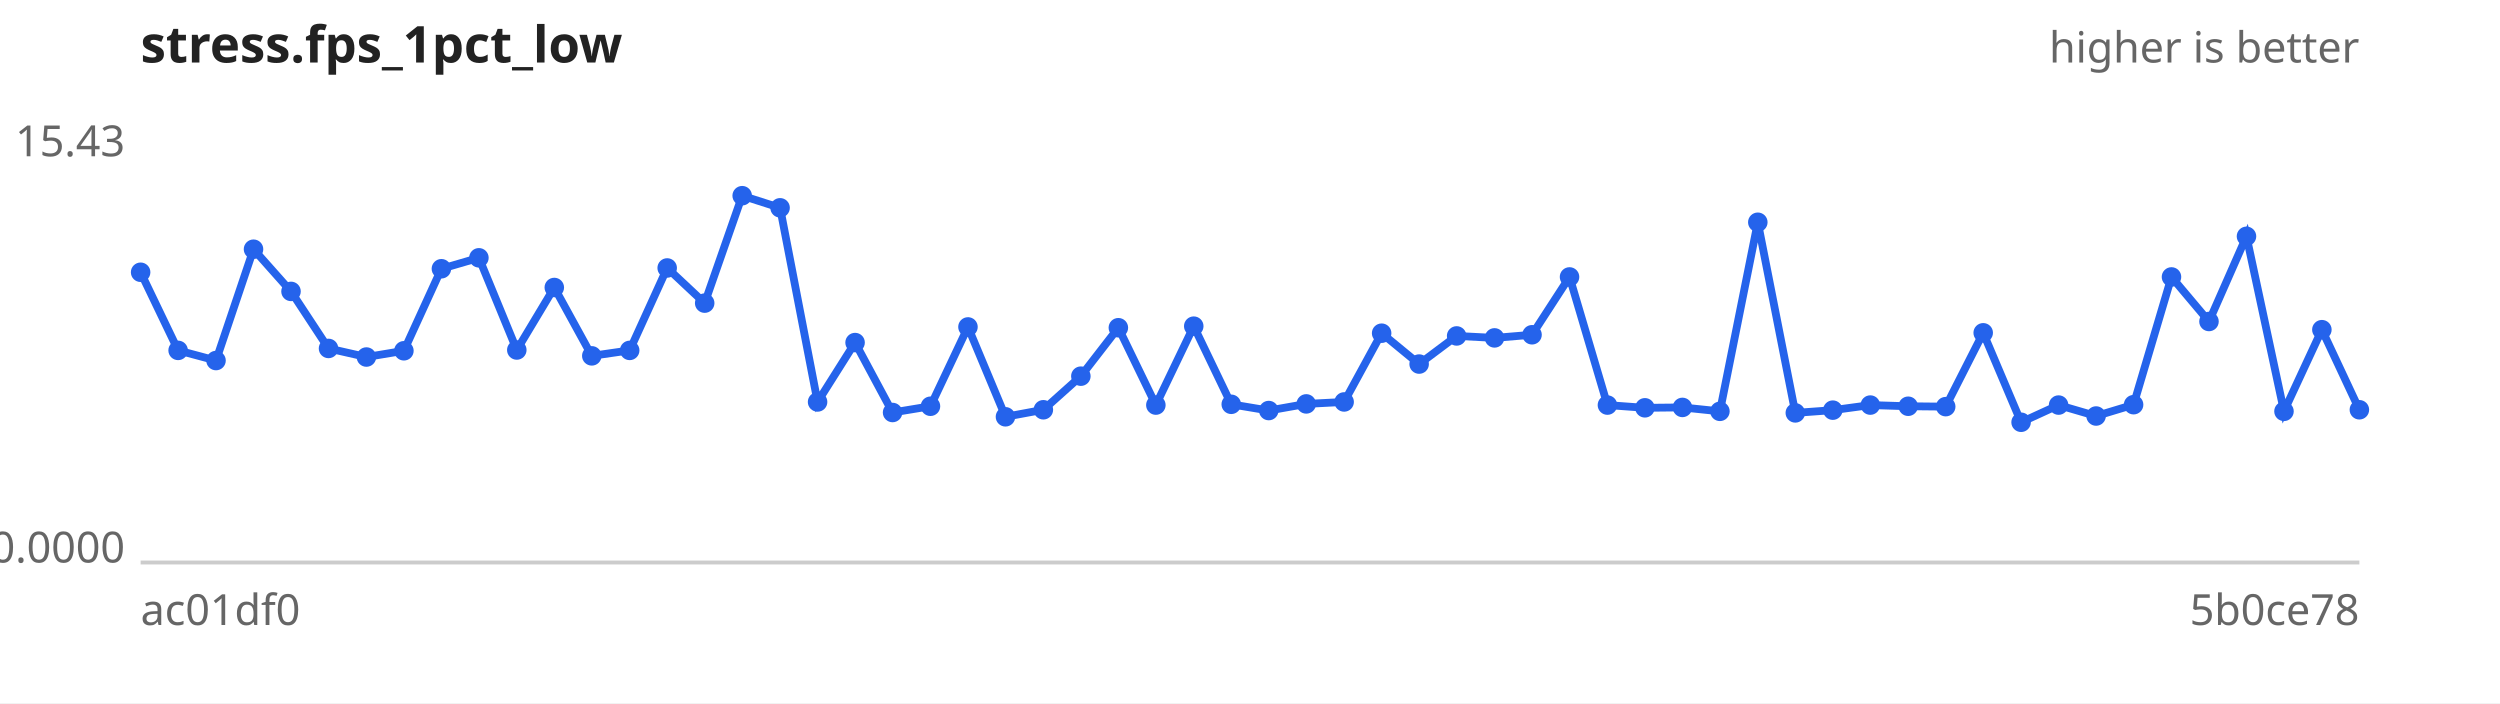
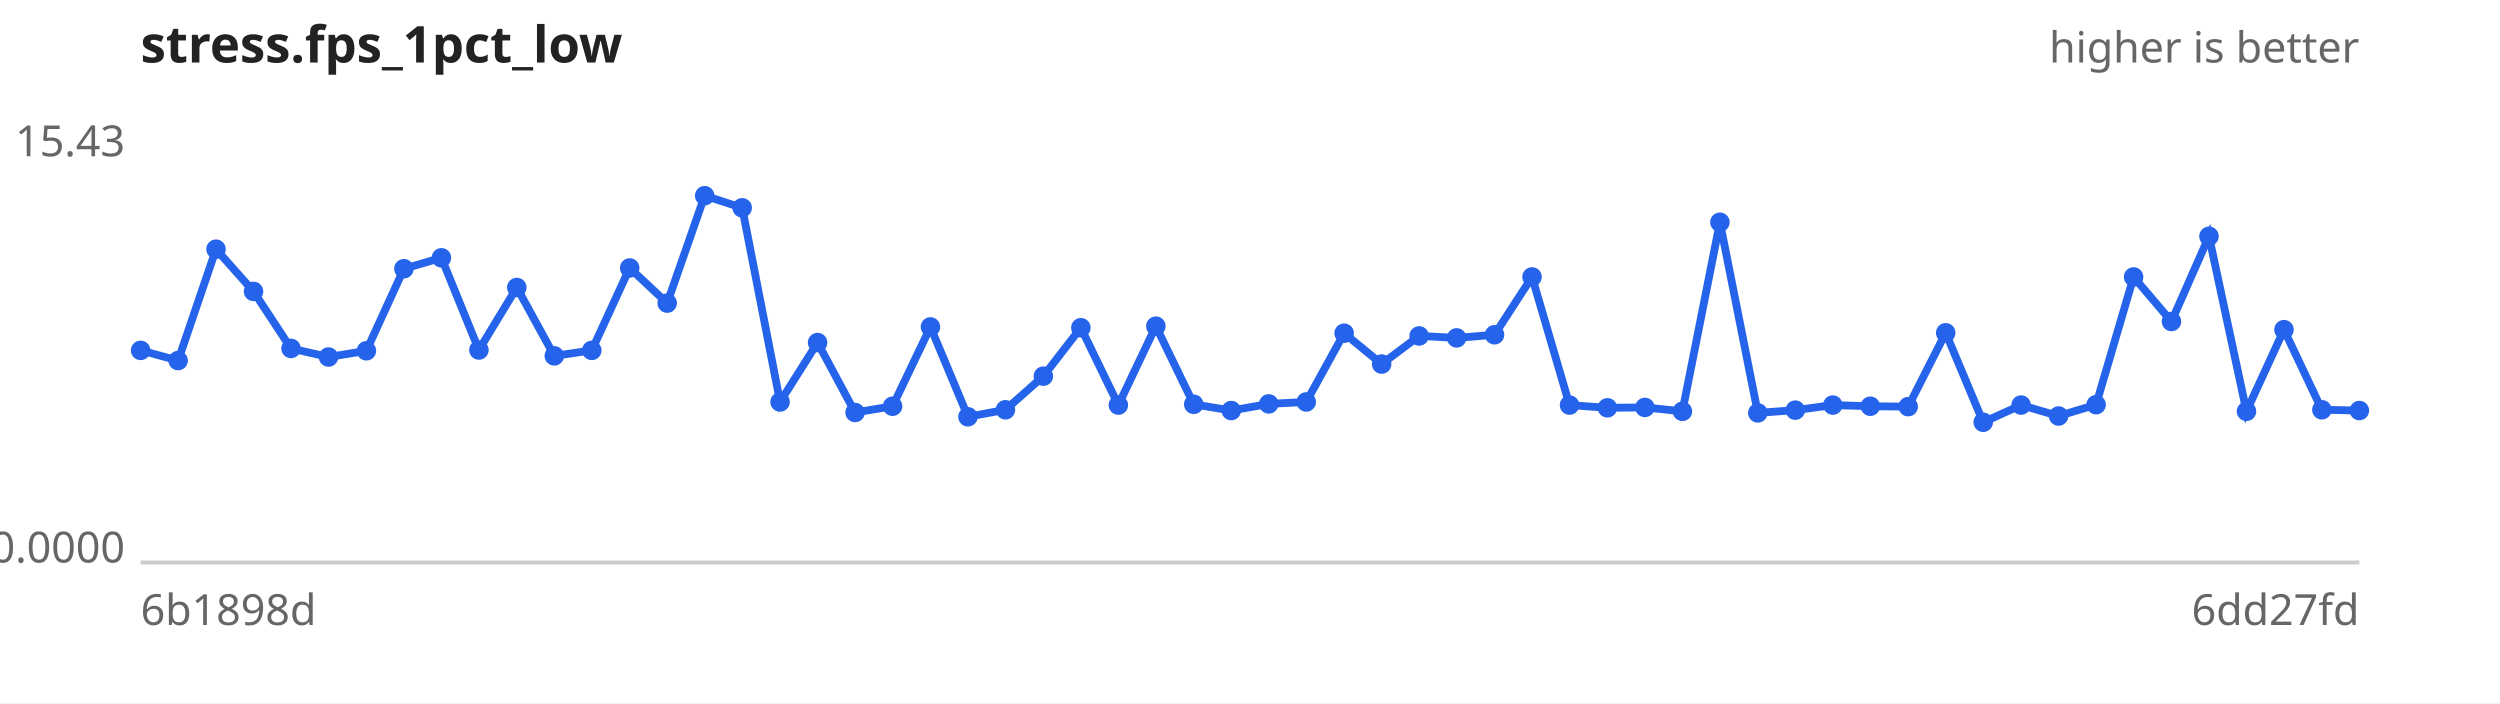
<svg xmlns="http://www.w3.org/2000/svg" width="640" height="180" viewBox="0 0 640 180" font-family="sans-serif" font-size="11">
  <rect width="640" height="180" fill="#ffffff" />
  <text x="36" y="16" font-size="13" font-weight="bold" fill="#222">stress.fps_1pct_low</text>
  <text x="604" y="16" text-anchor="end" fill="#666">higher is better</text>
  <line x1="36" y1="144" x2="604" y2="144" stroke="#ccc" />
  <text x="32" y="40.0" text-anchor="end" fill="#666">15.43</text>
  <text x="32" y="144.0" text-anchor="end" fill="#666">0.0000</text>
-   <text x="36" y="160" fill="#666">ac01df0</text>
-   <text x="604" y="160" text-anchor="end" fill="#666">5b0ce78</text>
-   <path d="M36.0,69.7 L45.6,89.7 L55.3,92.3 L64.9,63.8 L74.5,74.6 L84.1,89.2 L93.8,91.4 L103.4,89.8 L113.0,68.8 L122.6,66.0 L132.3,89.6 L141.9,73.6 L151.5,91.1 L161.2,89.7 L170.8,68.6 L180.4,77.6 L190.0,50.1 L199.7,53.2 L209.3,102.9 L218.9,87.7 L228.5,105.6 L238.2,104.0 L247.8,83.7 L257.4,106.7 L267.1,104.9 L276.7,96.3 L286.3,83.9 L295.9,103.7 L305.6,83.5 L315.2,103.5 L324.8,105.1 L334.4,103.4 L344.1,102.9 L353.7,85.3 L363.3,93.2 L372.9,86.0 L382.6,86.5 L392.2,85.7 L401.8,70.9 L411.5,103.7 L421.1,104.4 L430.7,104.3 L440.3,105.3 L450.0,56.9 L459.6,105.7 L469.2,105.0 L478.8,103.7 L488.5,104.0 L498.1,104.1 L507.7,85.2 L517.4,108.1 L527.0,103.7 L536.6,106.5 L546.2,103.6 L555.9,70.9 L565.5,82.3 L575.1,60.5 L584.7,105.3 L594.4,84.4 L604.0,104.9" fill="none" stroke="#2563eb" stroke-width="2" />
+   <text x="36" y="160" fill="#666">6b1898d</text>
+   <text x="604" y="160" text-anchor="end" fill="#666">6dd27fd</text>
+   <path d="M36.0,89.7 L45.6,92.3 L55.3,63.8 L64.9,74.6 L74.5,89.2 L84.1,91.4 L93.8,89.8 L103.4,68.8 L113.0,66.0 L122.6,89.6 L132.3,73.6 L141.9,91.1 L151.5,89.7 L161.2,68.6 L170.8,77.6 L180.4,50.1 L190.0,53.2 L199.7,102.9 L209.3,87.7 L218.9,105.6 L228.5,104.0 L238.2,83.7 L247.8,106.7 L257.4,104.9 L267.1,96.3 L276.7,83.9 L286.3,103.7 L295.9,83.5 L305.6,103.5 L315.2,105.1 L324.8,103.4 L334.4,102.9 L344.1,85.3 L353.7,93.2 L363.3,86.0 L372.9,86.5 L382.6,85.7 L392.2,70.9 L401.8,103.7 L411.5,104.4 L421.1,104.3 L430.7,105.3 L440.3,56.9 L450.0,105.7 L459.6,105.0 L469.2,103.7 L478.8,104.0 L488.5,104.1 L498.1,85.2 L507.7,108.1 L517.4,103.7 L527.0,106.5 L536.6,103.6 L546.2,70.9 L555.9,82.3 L565.5,60.5 L575.1,105.3 L584.7,84.4 L594.4,104.9 L604.0,105.1" fill="none" stroke="#2563eb" stroke-width="2" />
  <g fill="#2563eb">
-     <circle cx="36.0" cy="69.7" r="2.5" />
-     <circle cx="45.6" cy="89.7" r="2.5" />
-     <circle cx="55.3" cy="92.3" r="2.5" />
-     <circle cx="64.9" cy="63.8" r="2.5" />
-     <circle cx="74.5" cy="74.6" r="2.5" />
-     <circle cx="84.1" cy="89.2" r="2.5" />
-     <circle cx="93.8" cy="91.4" r="2.5" />
-     <circle cx="103.4" cy="89.8" r="2.5" />
-     <circle cx="113.0" cy="68.8" r="2.5" />
-     <circle cx="122.6" cy="66.0" r="2.5" />
-     <circle cx="132.3" cy="89.6" r="2.5" />
-     <circle cx="141.9" cy="73.6" r="2.5" />
-     <circle cx="151.5" cy="91.1" r="2.5" />
-     <circle cx="161.2" cy="89.7" r="2.5" />
-     <circle cx="170.8" cy="68.6" r="2.5" />
-     <circle cx="180.4" cy="77.6" r="2.5" />
-     <circle cx="190.0" cy="50.1" r="2.5" />
-     <circle cx="199.7" cy="53.2" r="2.5" />
-     <circle cx="209.3" cy="102.9" r="2.5" />
-     <circle cx="218.9" cy="87.7" r="2.5" />
-     <circle cx="228.5" cy="105.6" r="2.5" />
-     <circle cx="238.2" cy="104.0" r="2.5" />
-     <circle cx="247.8" cy="83.7" r="2.5" />
-     <circle cx="257.4" cy="106.7" r="2.5" />
-     <circle cx="267.1" cy="104.9" r="2.5" />
-     <circle cx="276.7" cy="96.3" r="2.5" />
-     <circle cx="286.3" cy="83.9" r="2.5" />
-     <circle cx="295.9" cy="103.7" r="2.5" />
-     <circle cx="305.6" cy="83.5" r="2.5" />
-     <circle cx="315.2" cy="103.5" r="2.5" />
-     <circle cx="324.8" cy="105.1" r="2.5" />
-     <circle cx="334.4" cy="103.4" r="2.5" />
-     <circle cx="344.1" cy="102.9" r="2.5" />
-     <circle cx="353.7" cy="85.3" r="2.5" />
-     <circle cx="363.3" cy="93.2" r="2.5" />
-     <circle cx="372.9" cy="86.0" r="2.5" />
-     <circle cx="382.6" cy="86.5" r="2.5" />
-     <circle cx="392.2" cy="85.7" r="2.5" />
-     <circle cx="401.8" cy="70.9" r="2.5" />
-     <circle cx="411.5" cy="103.7" r="2.5" />
-     <circle cx="421.1" cy="104.4" r="2.5" />
-     <circle cx="430.7" cy="104.3" r="2.5" />
-     <circle cx="440.3" cy="105.3" r="2.5" />
-     <circle cx="450.0" cy="56.9" r="2.5" />
-     <circle cx="459.6" cy="105.7" r="2.5" />
-     <circle cx="469.2" cy="105.0" r="2.5" />
-     <circle cx="478.8" cy="103.7" r="2.5" />
-     <circle cx="488.5" cy="104.0" r="2.5" />
-     <circle cx="498.1" cy="104.1" r="2.5" />
-     <circle cx="507.7" cy="85.2" r="2.5" />
-     <circle cx="517.4" cy="108.1" r="2.5" />
-     <circle cx="527.0" cy="103.7" r="2.5" />
-     <circle cx="536.6" cy="106.5" r="2.5" />
-     <circle cx="546.2" cy="103.6" r="2.5" />
-     <circle cx="555.9" cy="70.9" r="2.5" />
-     <circle cx="565.5" cy="82.3" r="2.5" />
-     <circle cx="575.1" cy="60.5" r="2.5" />
-     <circle cx="584.7" cy="105.3" r="2.5" />
-     <circle cx="594.4" cy="84.4" r="2.5" />
-     <circle cx="604.0" cy="104.9" r="2.5" />
+     <circle cx="36.0" cy="89.7" r="2.5" />
+     <circle cx="45.6" cy="92.3" r="2.5" />
+     <circle cx="55.3" cy="63.8" r="2.5" />
+     <circle cx="64.9" cy="74.6" r="2.5" />
+     <circle cx="74.5" cy="89.2" r="2.5" />
+     <circle cx="84.1" cy="91.4" r="2.5" />
+     <circle cx="93.8" cy="89.8" r="2.5" />
+     <circle cx="103.4" cy="68.8" r="2.5" />
+     <circle cx="113.0" cy="66.0" r="2.5" />
+     <circle cx="122.6" cy="89.6" r="2.5" />
+     <circle cx="132.3" cy="73.6" r="2.5" />
+     <circle cx="141.9" cy="91.1" r="2.5" />
+     <circle cx="151.5" cy="89.7" r="2.5" />
+     <circle cx="161.2" cy="68.6" r="2.5" />
+     <circle cx="170.8" cy="77.6" r="2.5" />
+     <circle cx="180.4" cy="50.1" r="2.5" />
+     <circle cx="190.0" cy="53.2" r="2.5" />
+     <circle cx="199.7" cy="102.9" r="2.5" />
+     <circle cx="209.3" cy="87.7" r="2.5" />
+     <circle cx="218.9" cy="105.6" r="2.5" />
+     <circle cx="228.5" cy="104.0" r="2.5" />
+     <circle cx="238.2" cy="83.7" r="2.5" />
+     <circle cx="247.8" cy="106.7" r="2.5" />
+     <circle cx="257.4" cy="104.9" r="2.5" />
+     <circle cx="267.1" cy="96.3" r="2.5" />
+     <circle cx="276.7" cy="83.9" r="2.5" />
+     <circle cx="286.3" cy="103.7" r="2.5" />
+     <circle cx="295.9" cy="83.5" r="2.5" />
+     <circle cx="305.6" cy="103.5" r="2.5" />
+     <circle cx="315.2" cy="105.1" r="2.5" />
+     <circle cx="324.8" cy="103.4" r="2.5" />
+     <circle cx="334.4" cy="102.9" r="2.5" />
+     <circle cx="344.1" cy="85.3" r="2.5" />
+     <circle cx="353.7" cy="93.2" r="2.5" />
+     <circle cx="363.3" cy="86.0" r="2.5" />
+     <circle cx="372.9" cy="86.5" r="2.5" />
+     <circle cx="382.6" cy="85.7" r="2.5" />
+     <circle cx="392.2" cy="70.9" r="2.5" />
+     <circle cx="401.8" cy="103.7" r="2.5" />
+     <circle cx="411.5" cy="104.4" r="2.5" />
+     <circle cx="421.1" cy="104.3" r="2.5" />
+     <circle cx="430.7" cy="105.3" r="2.5" />
+     <circle cx="440.3" cy="56.9" r="2.5" />
+     <circle cx="450.0" cy="105.7" r="2.5" />
+     <circle cx="459.6" cy="105.0" r="2.5" />
+     <circle cx="469.2" cy="103.7" r="2.5" />
+     <circle cx="478.8" cy="104.0" r="2.5" />
+     <circle cx="488.5" cy="104.1" r="2.5" />
+     <circle cx="498.1" cy="85.2" r="2.5" />
+     <circle cx="507.7" cy="108.1" r="2.5" />
+     <circle cx="517.4" cy="103.7" r="2.5" />
+     <circle cx="527.0" cy="106.5" r="2.5" />
+     <circle cx="536.6" cy="103.6" r="2.5" />
+     <circle cx="546.2" cy="70.9" r="2.5" />
+     <circle cx="555.9" cy="82.3" r="2.5" />
+     <circle cx="565.5" cy="60.5" r="2.5" />
+     <circle cx="575.1" cy="105.3" r="2.5" />
+     <circle cx="584.7" cy="84.4" r="2.5" />
+     <circle cx="594.4" cy="104.9" r="2.5" />
+     <circle cx="604.0" cy="105.1" r="2.5" />
  </g>
</svg>
